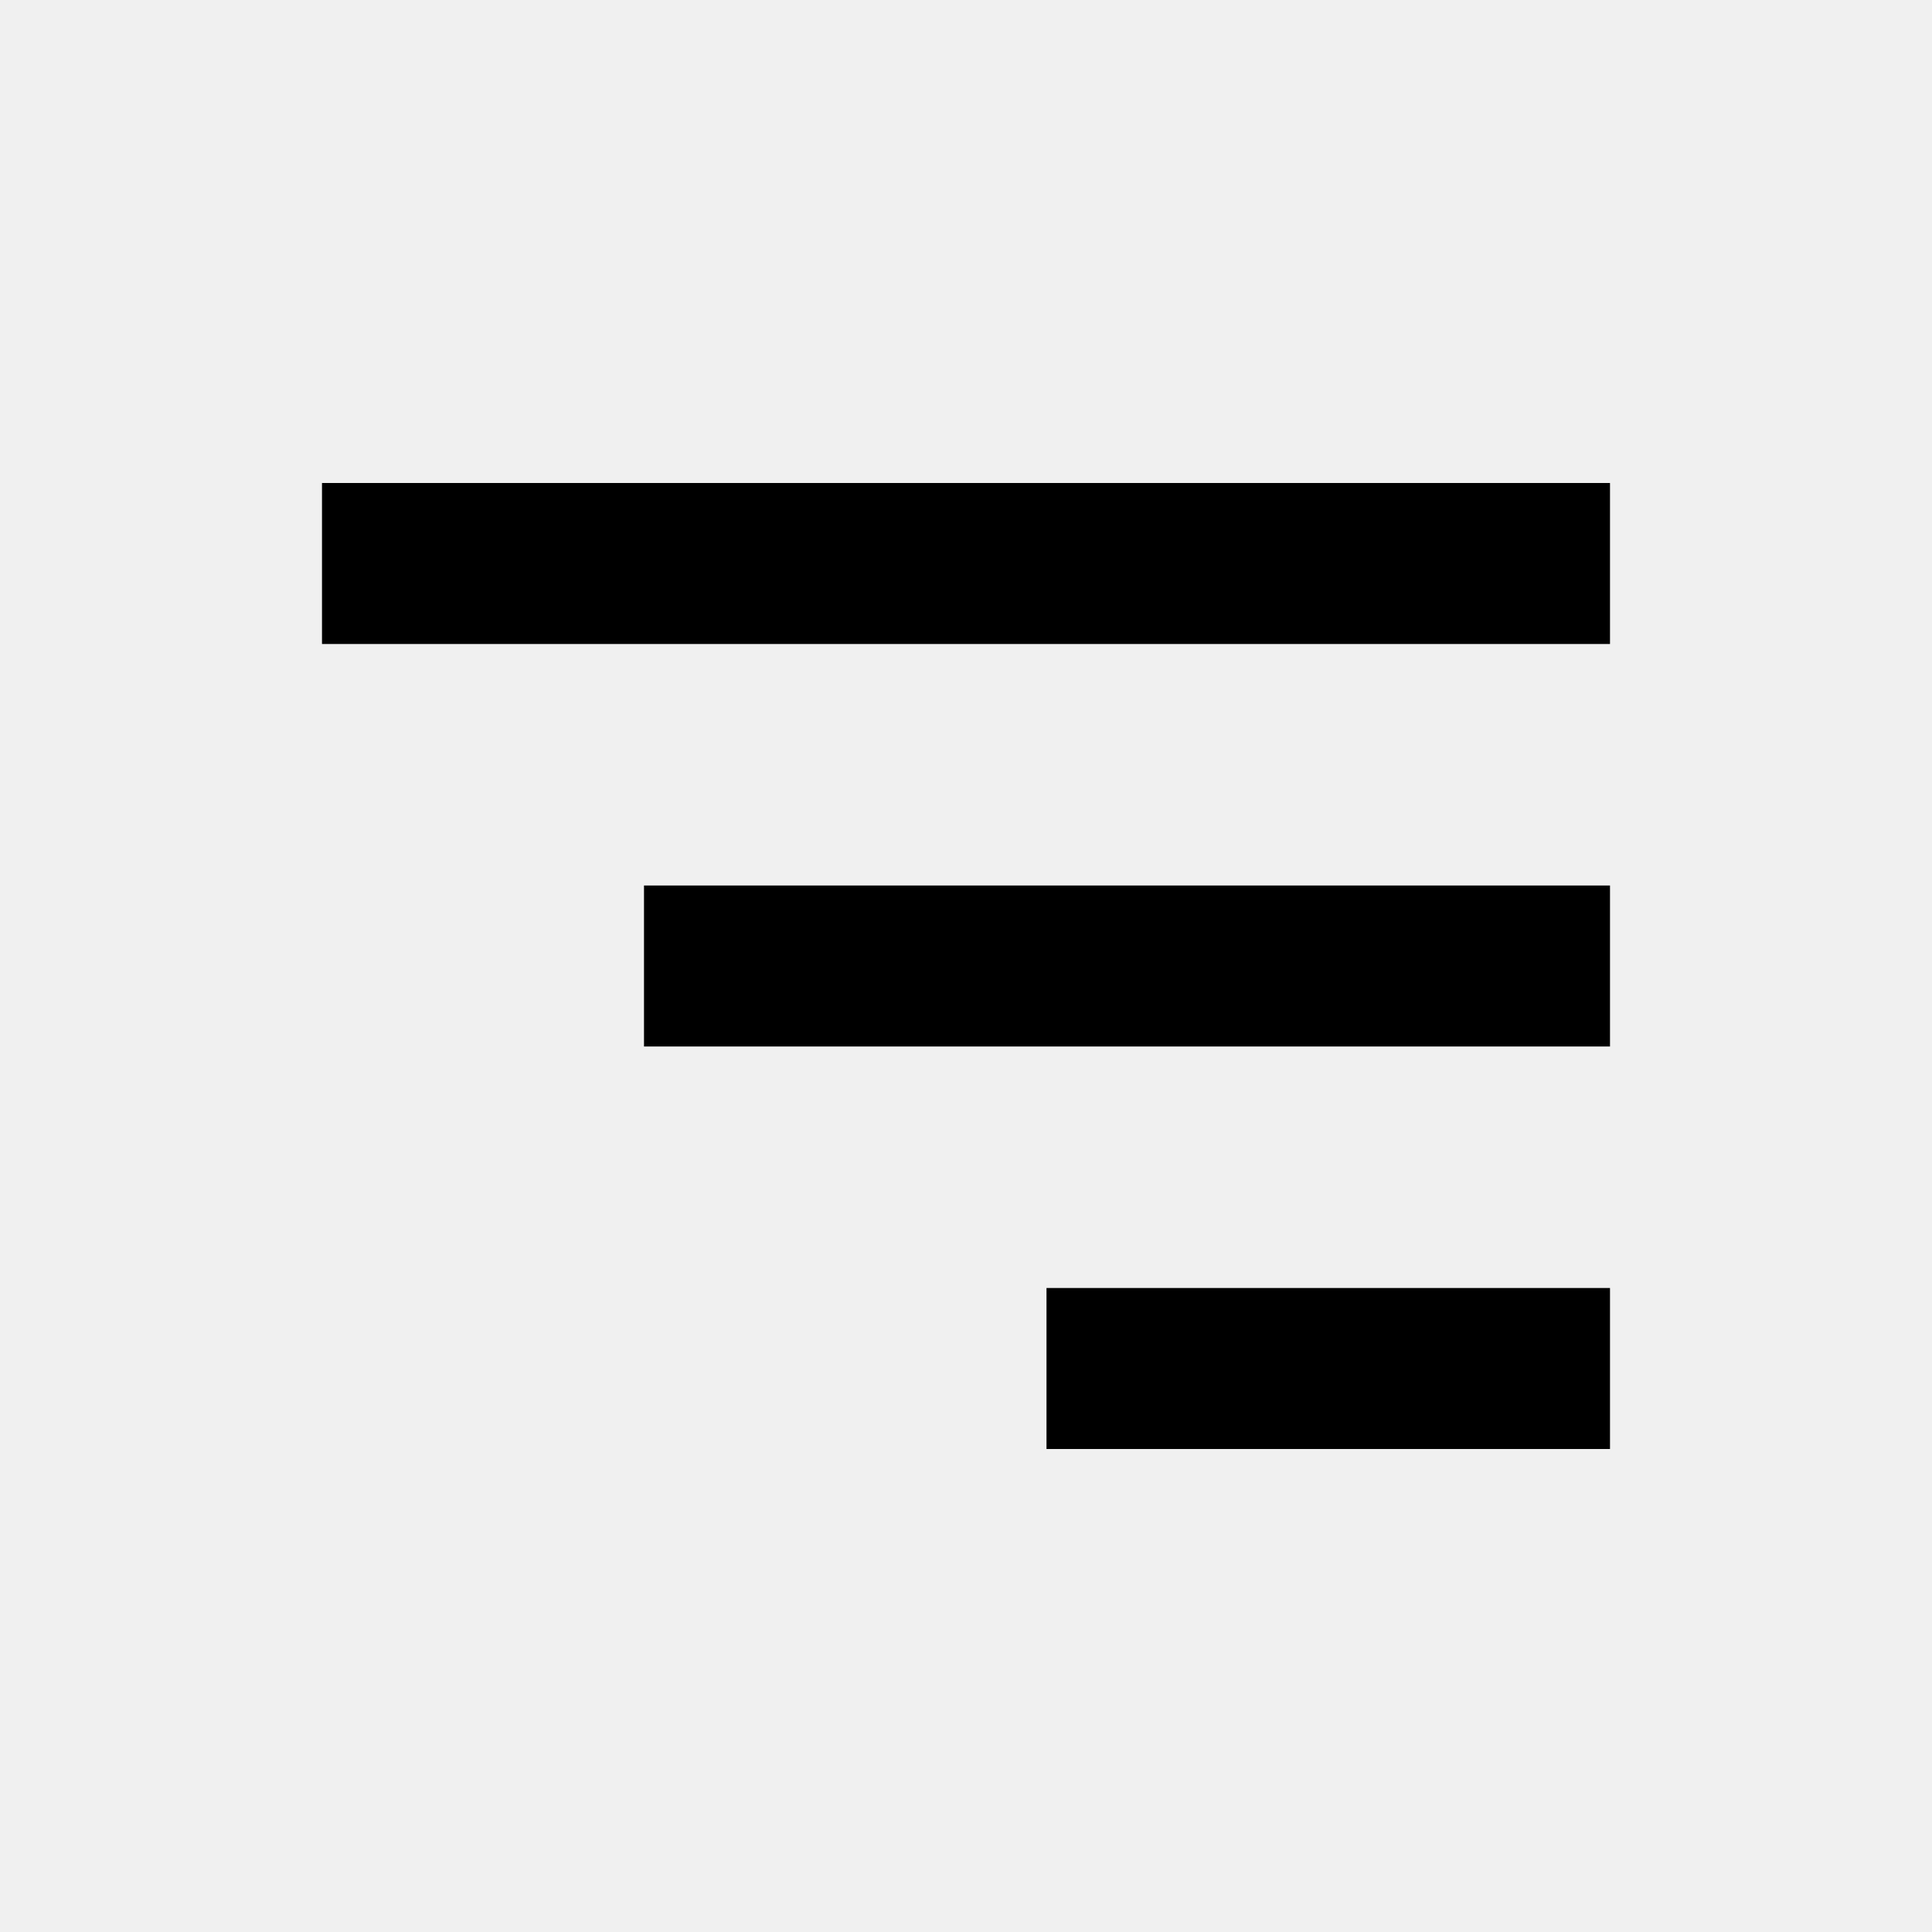
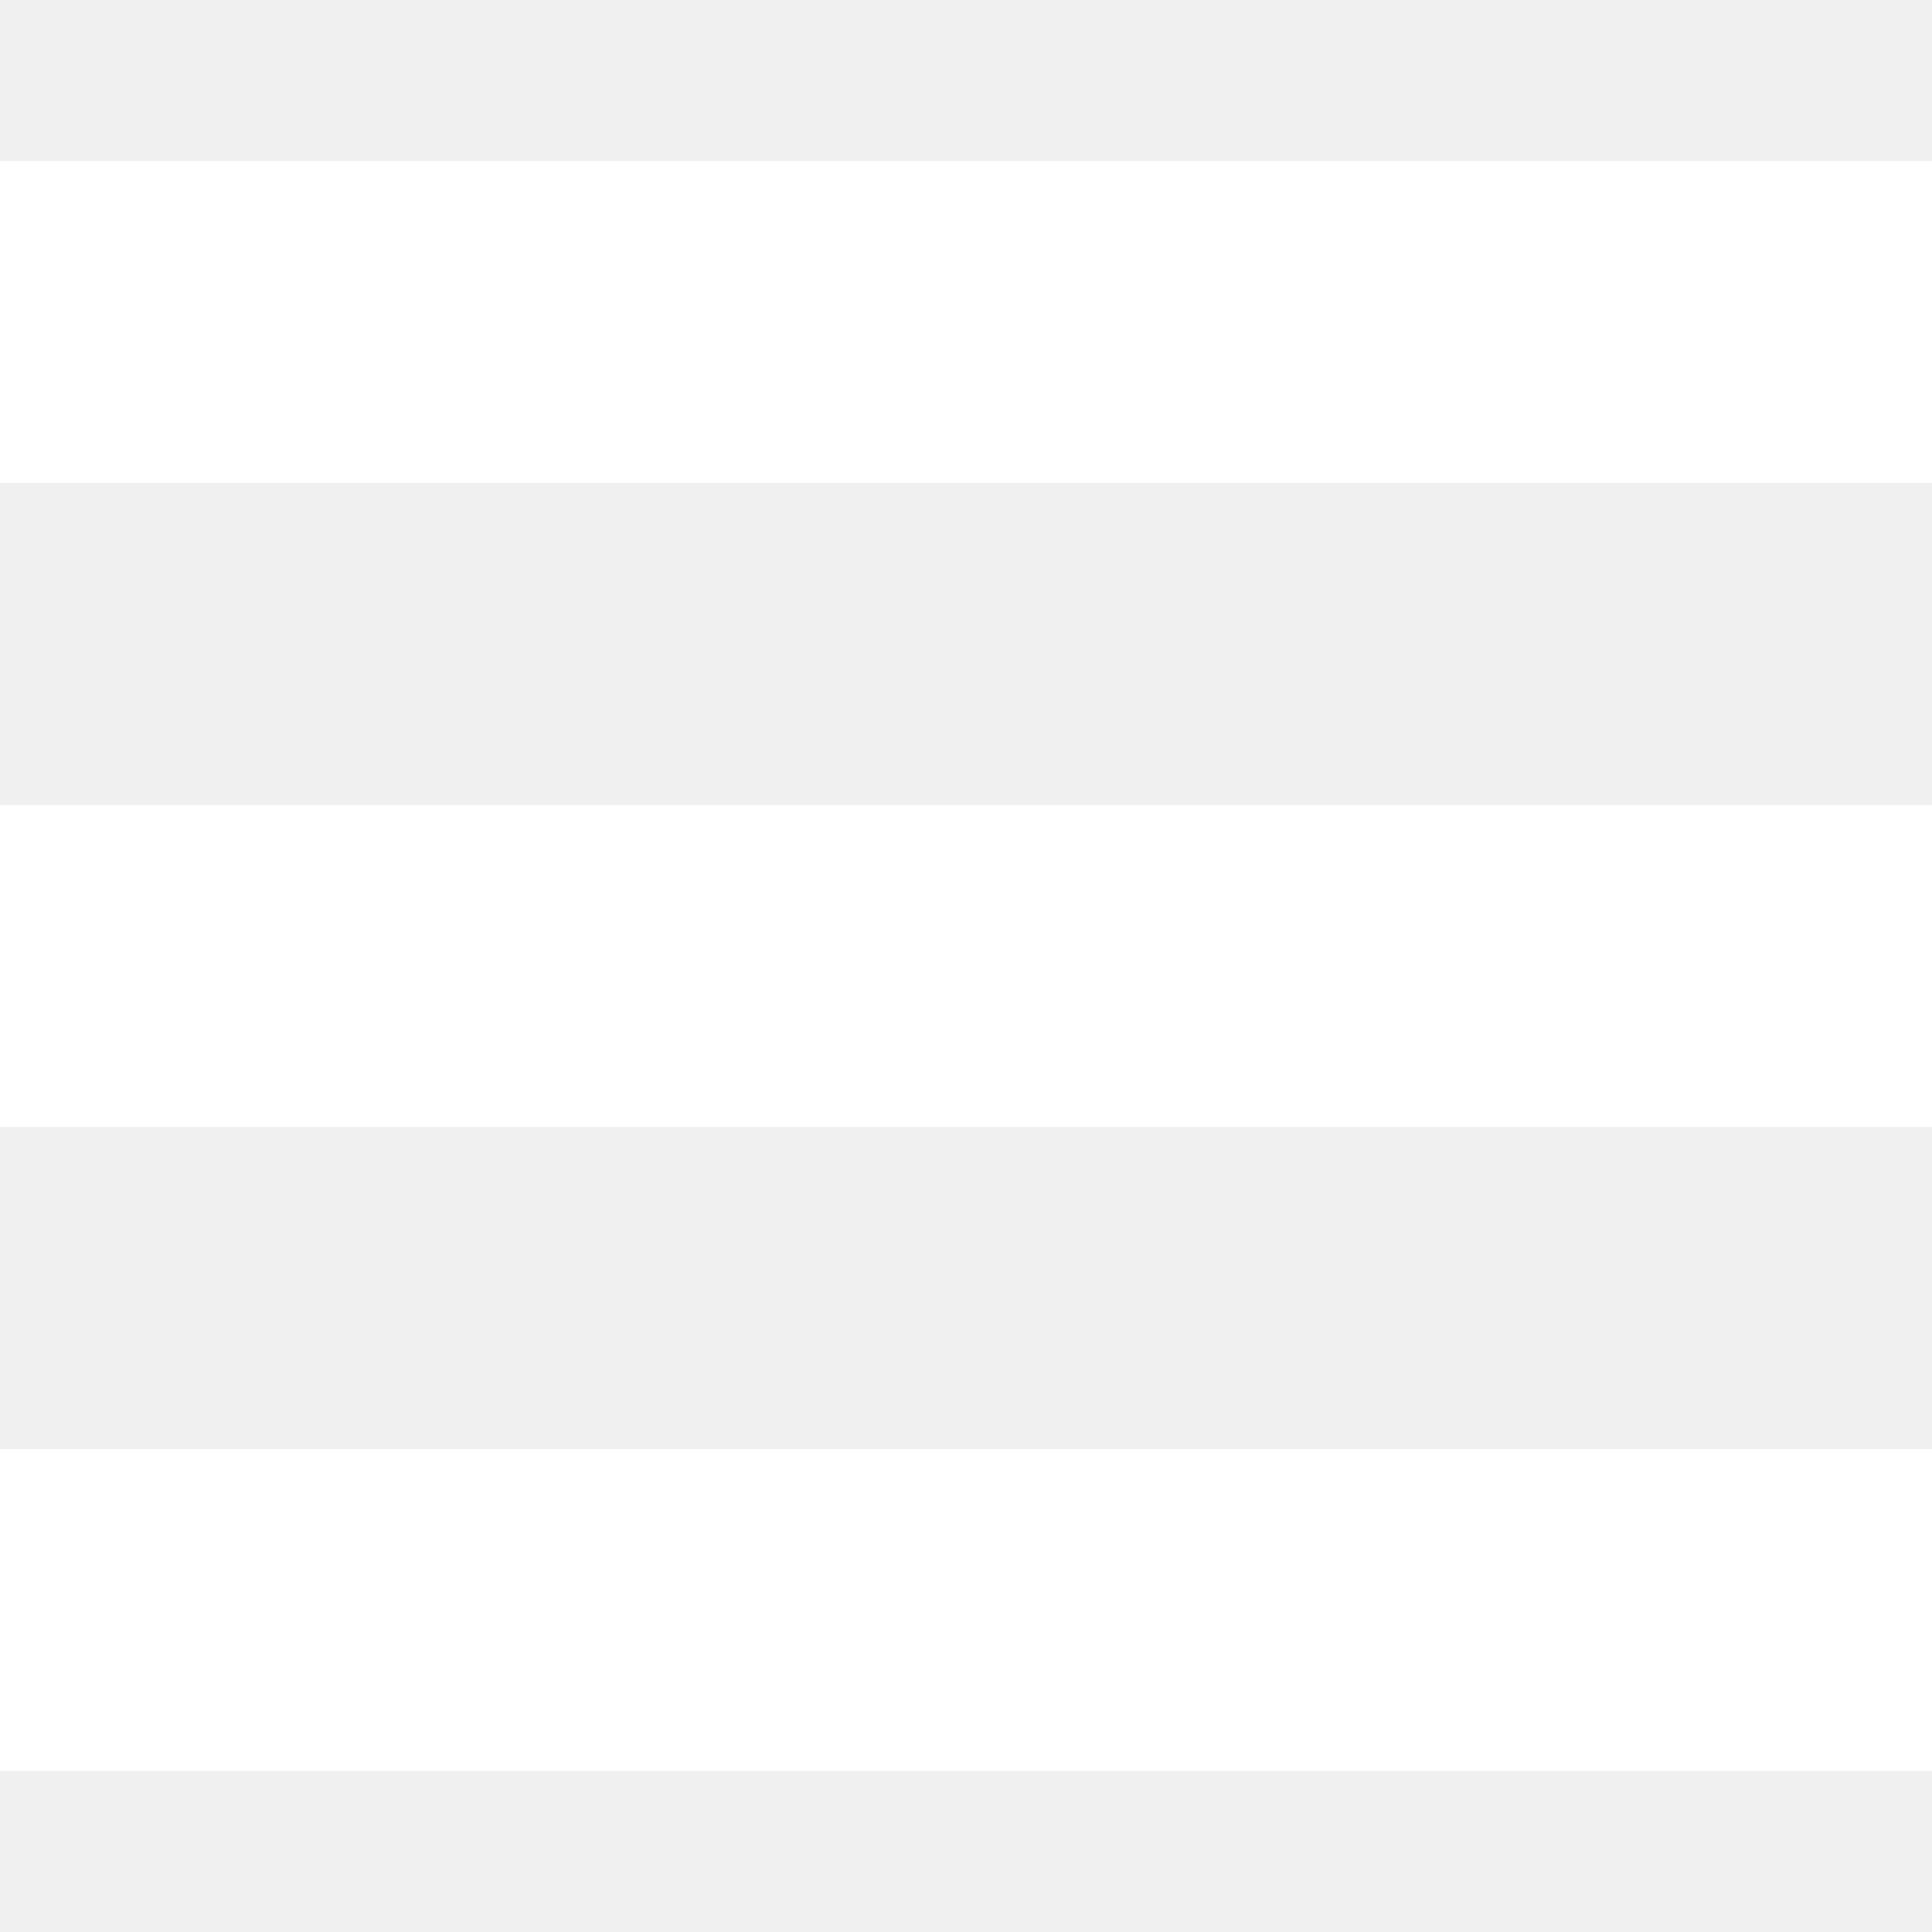
- <svg xmlns="http://www.w3.org/2000/svg" width="24" height="24" style="fill: rgba(0, 0, 0, 1);transform: ;msFilter:;">
-   <path d="M4 6h16v2H4zm4 5h12v2H8zm5 5h7v2h-7z" />
+ <svg xmlns="http://www.w3.org/2000/svg" fill="white" width="24" height="24" viewBox="0 0 24 24">
+   <path d="M24 6h-24v-4h24v4zm0 4h-24v4h24v-4zm0 8h-24v4h24v-4z" />
</svg>
